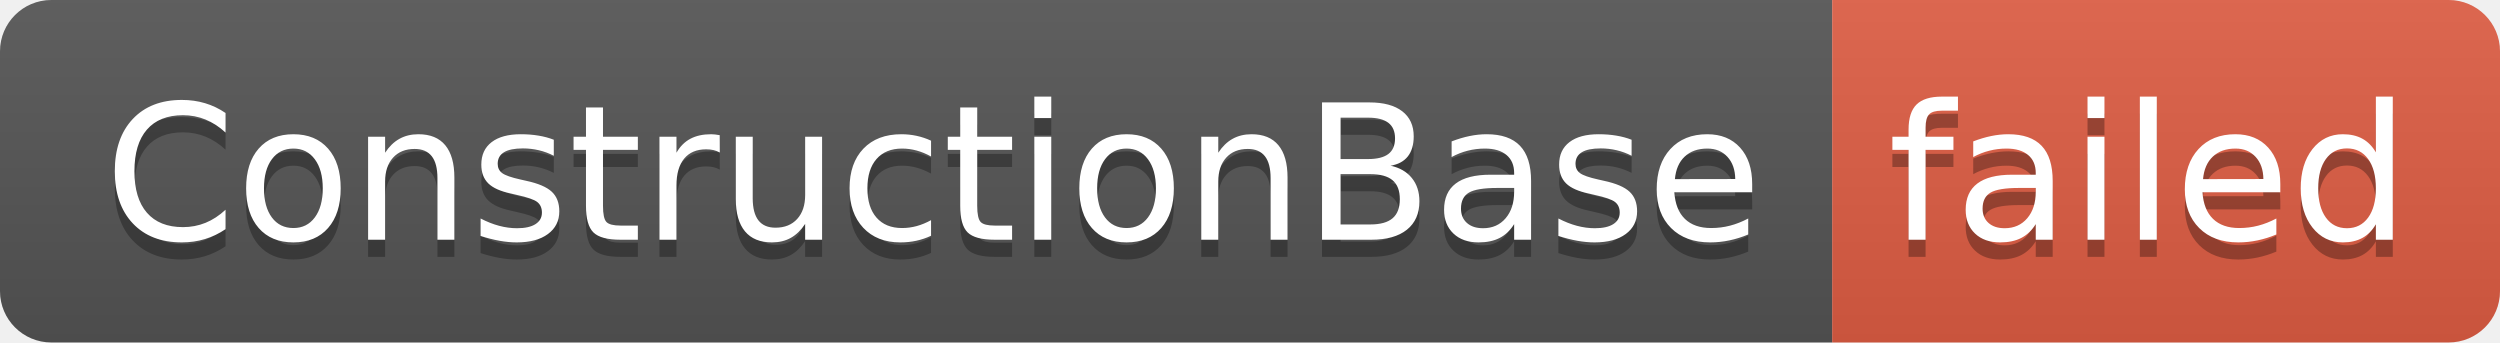
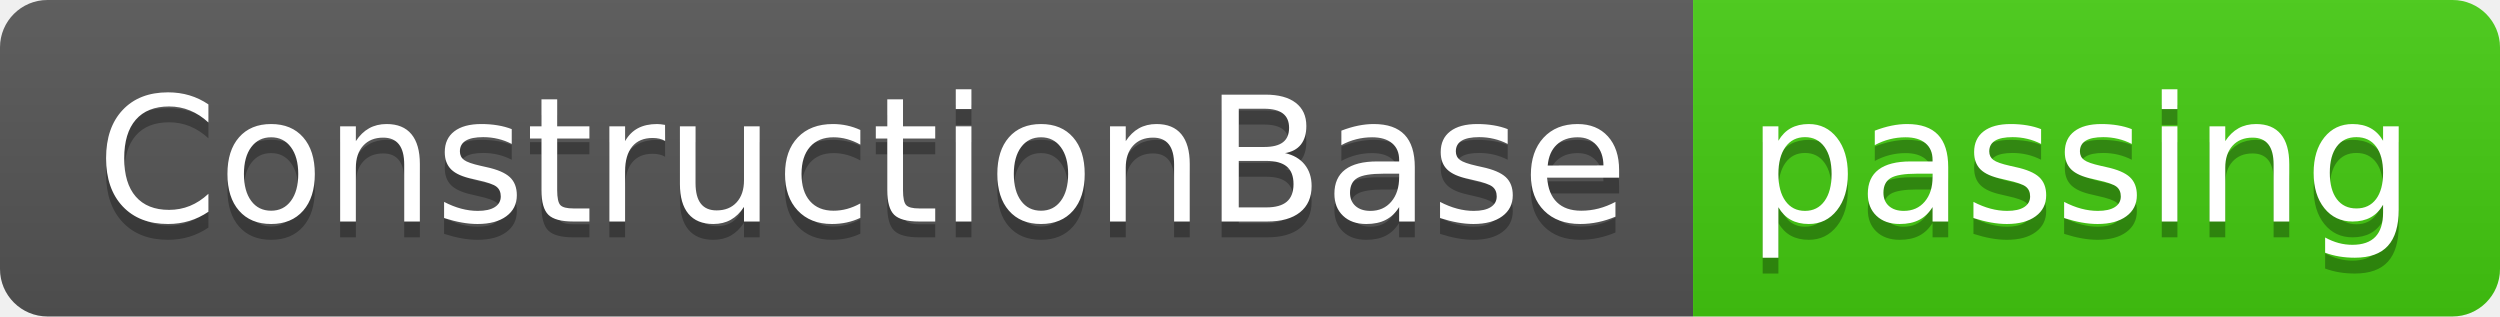
- <svg xmlns="http://www.w3.org/2000/svg" width="146" height="20" role="img" aria-label="ConstructionBase: failed">
+ <svg xmlns="http://www.w3.org/2000/svg" width="158" height="20" role="img" aria-label="ConstructionBase: passing">
  <linearGradient id="s" x2="0" y2="100%">
    <stop offset="0" stop-color="#bbb" stop-opacity=".1" />
    <stop offset="1" stop-opacity=".1" />
  </linearGradient>
  <clipPath id="r">
-     <rect width="146" height="20" rx="3" fill="#fff" />
+     <rect width="158" height="20" rx="3" fill="#fff" />
  </clipPath>
  <g clip-path="url(#r)">
    <rect width="107" height="20" fill="#555" />
-     <rect x="107" width="39" height="20" fill="#e05d44" />
-     <rect width="146" height="20" fill="url(#s)" />
+     <rect x="107" width="51" height="20" fill="#4c1" />
+     <rect width="158" height="20" fill="url(#s)" />
  </g>
  <g fill="#fff" text-anchor="middle" font-family="Verdana,Geneva,DejaVu Sans,sans-serif" text-rendering="geometricPrecision" font-size="110">
    <text aria-hidden="true" x="545" y="150" fill="#010101" fill-opacity=".3" transform="scale(.1)" textLength="970">ConstructionBase</text>
    <text x="545" y="140" transform="scale(.1)" fill="#fff" textLength="970">ConstructionBase</text>
-     <text aria-hidden="true" x="1255" y="150" fill="#010101" fill-opacity=".3" transform="scale(.1)" textLength="290">failed</text>
-     <text x="1255" y="140" transform="scale(.1)" fill="#fff" textLength="290">failed</text>
+     <text aria-hidden="true" x="1315" y="150" fill="#010101" fill-opacity=".3" transform="scale(.1)" textLength="410">passing</text>
+     <text x="1315" y="140" transform="scale(.1)" fill="#fff" textLength="410">passing</text>
  </g>
</svg>
